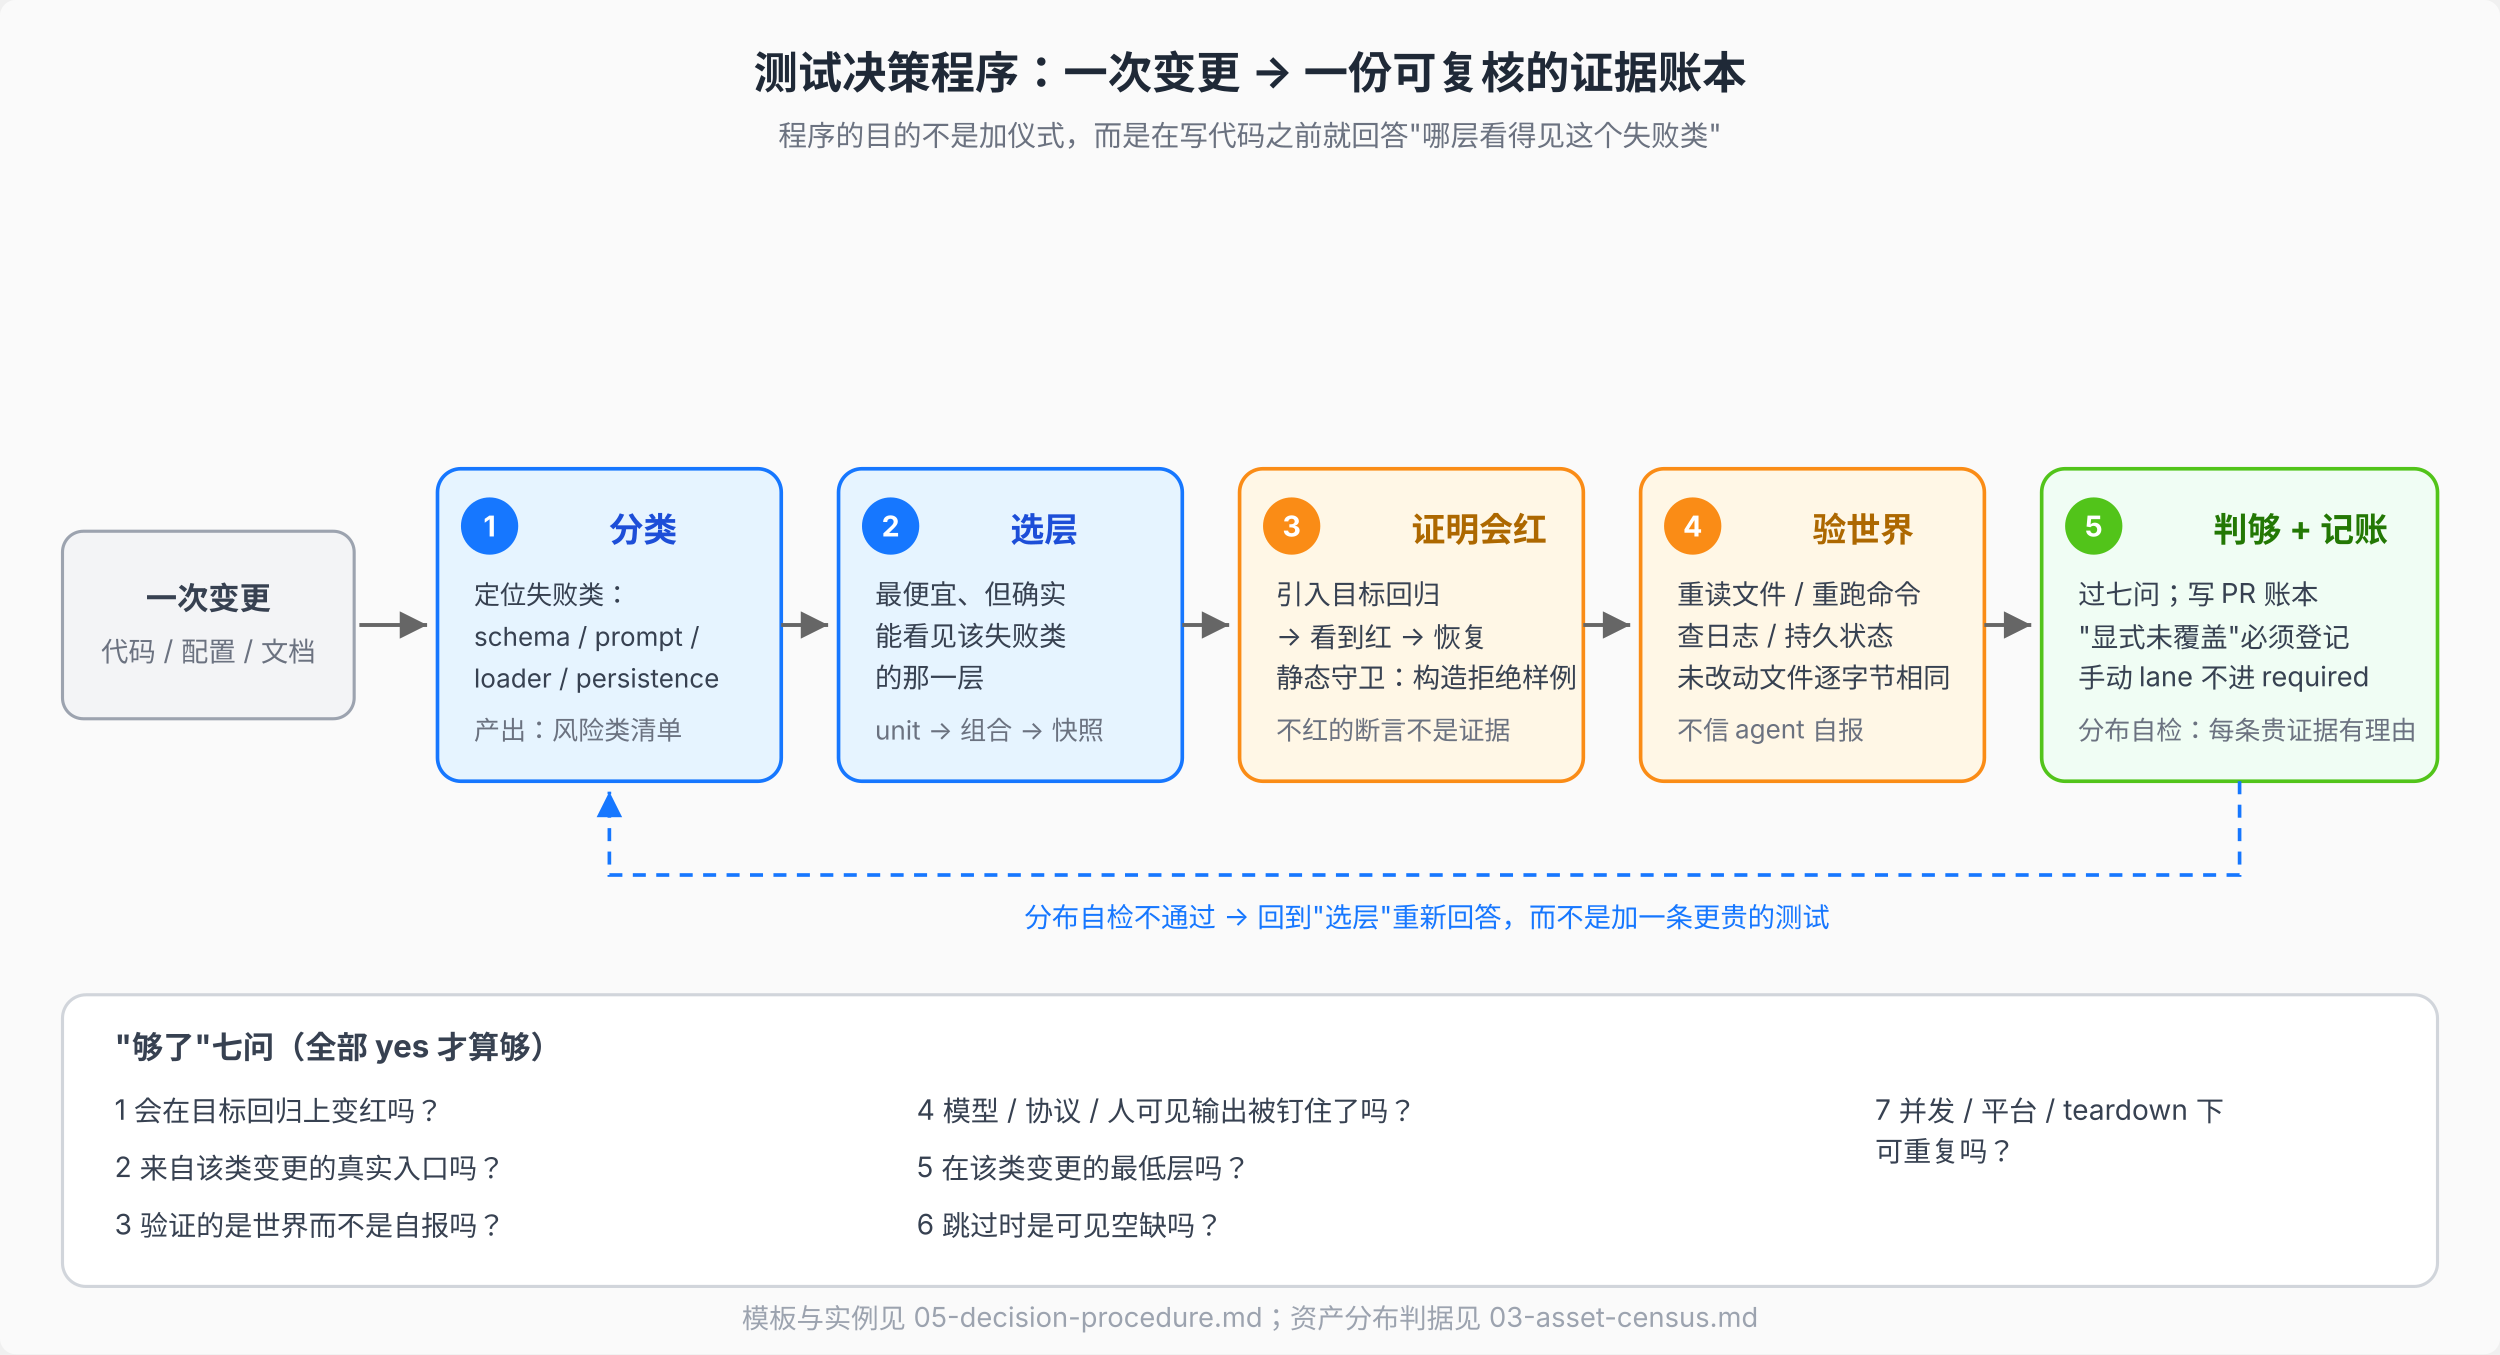
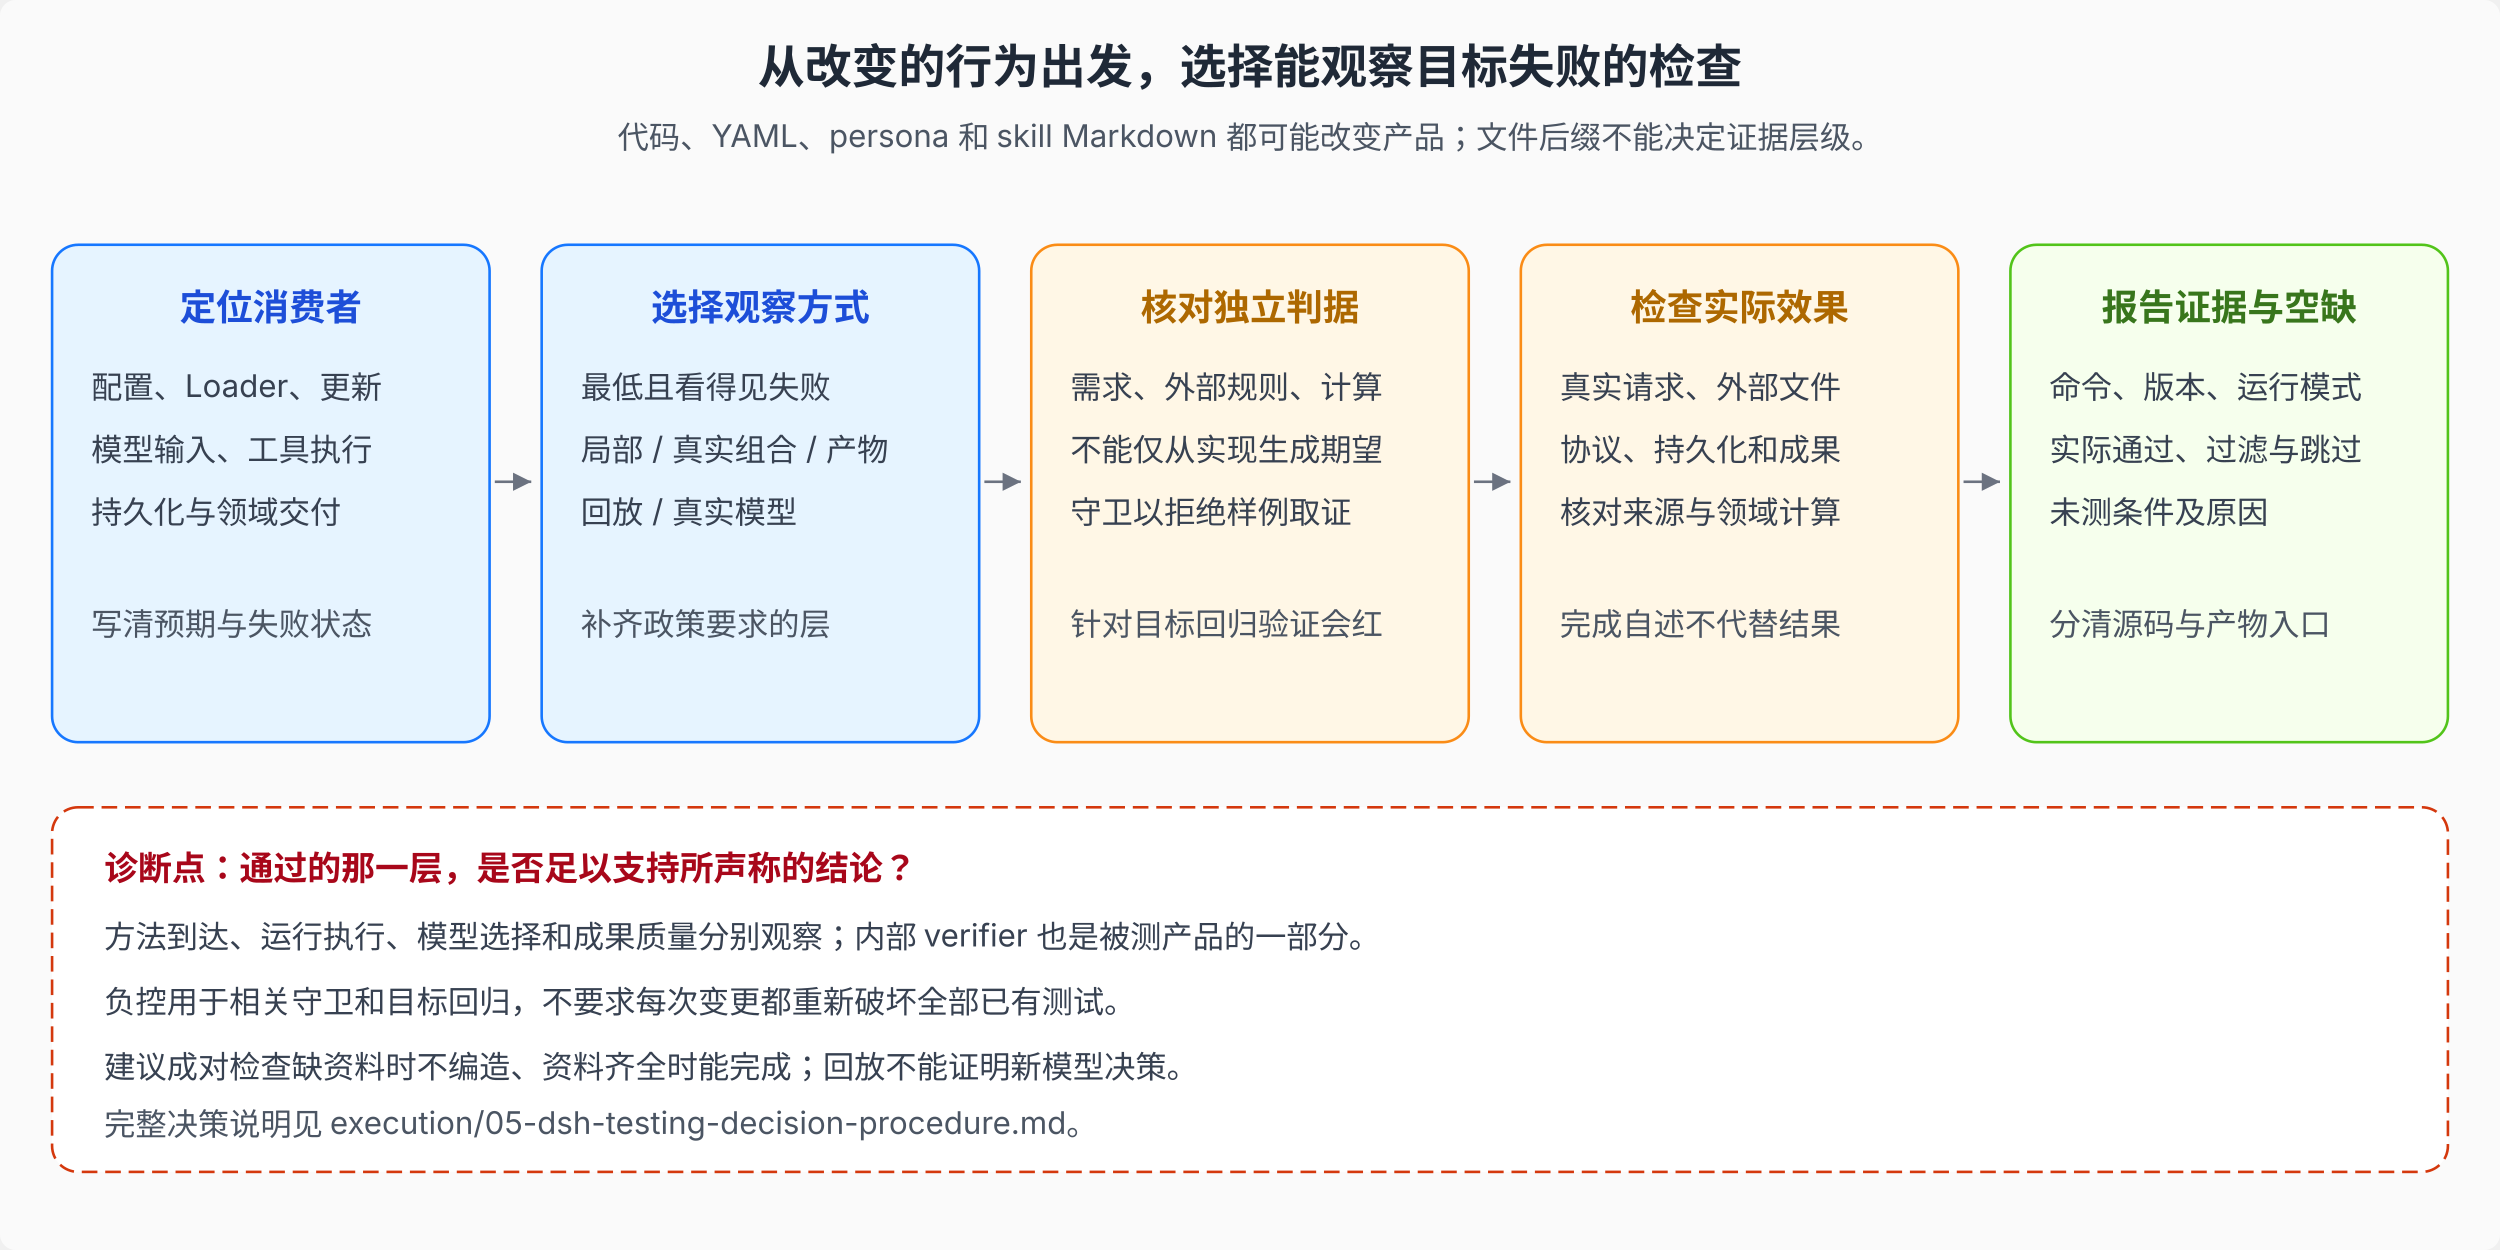
- <svg xmlns="http://www.w3.org/2000/svg" viewBox="0 0 960 520" font-family="system-ui, -apple-system, 'PingFang SC', 'Noto Sans SC', sans-serif" font-size="12">
+ <svg xmlns="http://www.w3.org/2000/svg" viewBox="0 0 960 480" font-family="system-ui, -apple-system, 'PingFang SC', 'Noto Sans SC', sans-serif" font-size="12" role="img" aria-labelledby="title desc">
  <defs>
    <marker id="arrow" viewBox="0 0 10 10" refX="10" refY="5" markerWidth="7" markerHeight="7" orient="auto">
-       <path d="M0 0 L10 5 L0 10 Z" fill="#666" />
-     </marker>
-     <marker id="arrow-blue" viewBox="0 0 10 10" refX="10" refY="5" markerWidth="7" markerHeight="7" orient="auto">
-       <path d="M0 0 L10 5 L0 10 Z" fill="#1677ff" />
+       <path d="M0 0 L10 5 L0 10 Z" fill="#6b7280" />
    </marker>
  </defs>
-   <rect width="960" height="520" fill="#fafafa" rx="6" />
-   <text x="480" y="34" text-anchor="middle" font-size="17" font-weight="700" fill="#1f2937">测试决策程序：一次变更 → 一份可复核的证据账本</text>
-   <text x="480" y="56" text-anchor="middle" font-size="11" fill="#6b7280">程序的目的不是加仪式，而是在写代码之前就回答"哪层看得见这个失败类"</text>
-   <rect x="24" y="204" width="112" height="72" rx="8" fill="#f3f4f6" stroke="#9ca3af" stroke-width="1.2" />
-   <text x="80" y="234" text-anchor="middle" font-size="12" font-weight="700" fill="#374151">一次变更</text>
-   <text x="80" y="254" text-anchor="middle" font-size="10.5" fill="#6b7280">代码 / 配置 / 文档</text>
-   <g>
-     <rect x="168" y="180" width="132" height="120" rx="9" fill="#e6f4ff" stroke="#1677ff" stroke-width="1.4" />
-     <circle cx="188" cy="202" r="11" fill="#1677ff" />
-     <text x="188" y="206" text-anchor="middle" font-size="11" font-weight="700" fill="#fff">1</text>
-     <text x="234" y="208" font-size="13" font-weight="700" fill="#1d4ed8">分类</text>
-     <text x="182" y="232" font-size="10" fill="#374151">定位失败类：</text>
-     <text x="182" y="248" font-size="10" fill="#374151">schema / prompt /</text>
-     <text x="182" y="264" font-size="10" fill="#374151">loader / persistence</text>
-     <text x="182" y="284" font-size="10" fill="#6b7280">产出：风险类清单</text>
-   </g>
-   <g>
-     <rect x="322" y="180" width="132" height="120" rx="9" fill="#e6f4ff" stroke="#1677ff" stroke-width="1.4" />
-     <circle cx="342" cy="202" r="11" fill="#1677ff" />
-     <text x="342" y="206" text-anchor="middle" font-size="11" font-weight="700" fill="#fff">2</text>
-     <text x="388" y="208" font-size="13" font-weight="700" fill="#1d4ed8">选层</text>
-     <text x="336" y="232" font-size="10.5" fill="#374151">最便宜、但确实</text>
-     <text x="336" y="248" font-size="10.5" fill="#374151">能看见该失败类</text>
-     <text x="336" y="264" font-size="10.5" fill="#374151">的那一层</text>
-     <text x="336" y="284" font-size="10" fill="#6b7280">unit → 组合 → 快照</text>
-   </g>
-   <g>
-     <rect x="476" y="180" width="132" height="120" rx="9" fill="#fff7e6" stroke="#fa8c16" stroke-width="1.4" />
-     <circle cx="496" cy="202" r="11" fill="#fa8c16" />
-     <text x="496" y="206" text-anchor="middle" font-size="11" font-weight="700" fill="#fff">3</text>
-     <text x="542" y="208" font-size="13" font-weight="700" fill="#ad6800">证明会红</text>
-     <text x="490" y="232" font-size="10.5" fill="#374151">引入目标回归</text>
-     <text x="490" y="248" font-size="10.5" fill="#374151">→ 看到红 → 恢复</text>
-     <text x="490" y="264" font-size="10.5" fill="#374151">静态守卫：构造拒绝样例</text>
-     <text x="490" y="284" font-size="10" fill="#6b7280">不红的断言不是证据</text>
-   </g>
-   <g>
-     <rect x="630" y="180" width="132" height="120" rx="9" fill="#fff7e6" stroke="#fa8c16" stroke-width="1.4" />
-     <circle cx="650" cy="202" r="11" fill="#fa8c16" />
-     <text x="650" y="206" text-anchor="middle" font-size="11" font-weight="700" fill="#fff">4</text>
-     <text x="696" y="208" font-size="13" font-weight="700" fill="#ad6800">验世界</text>
-     <text x="644" y="232" font-size="10.5" fill="#374151">重读文件 / 重跑命令</text>
-     <text x="644" y="248" font-size="10.5" fill="#374151">查日志 / 持久状态</text>
-     <text x="644" y="264" font-size="10.5" fill="#374151">未改动文件逐字节相同</text>
-     <text x="644" y="284" font-size="10" fill="#6b7280">不信 agent 自报</text>
-   </g>
-   <g>
-     <rect x="784" y="180" width="152" height="120" rx="9" fill="#f0fdf4" stroke="#52c41a" stroke-width="1.4" />
-     <circle cx="804" cy="202" r="11" fill="#52c41a" />
-     <text x="804" y="206" text-anchor="middle" font-size="11" font-weight="700" fill="#fff">5</text>
-     <text x="850" y="208" font-size="13" font-weight="700" fill="#237804">判够 + 记账</text>
-     <text x="798" y="232" font-size="10.5" fill="#374151">过七问；写 PR 账本</text>
-     <text x="798" y="248" font-size="10.5" fill="#374151">"显式未覆盖"必须登记</text>
-     <text x="798" y="264" font-size="10.5" fill="#374151">手动 lane 不进 required</text>
-     <text x="798" y="284" font-size="10" fill="#6b7280">分布自检：每条贵证据有理由</text>
-   </g>
-   <line x1="138" y1="240" x2="164" y2="240" stroke="#666" stroke-width="1.5" marker-end="url(#arrow)" />
-   <line x1="300" y1="240" x2="318" y2="240" stroke="#666" stroke-width="1.5" marker-end="url(#arrow)" />
-   <line x1="454" y1="240" x2="472" y2="240" stroke="#666" stroke-width="1.5" marker-end="url(#arrow)" />
-   <line x1="608" y1="240" x2="626" y2="240" stroke="#666" stroke-width="1.5" marker-end="url(#arrow)" />
-   <line x1="762" y1="240" x2="780" y2="240" stroke="#666" stroke-width="1.5" marker-end="url(#arrow)" />
-   <path d="M860 300 L860 336 L234 336 L234 304" fill="none" stroke="#1677ff" stroke-width="1.4" stroke-dasharray="5 4" marker-end="url(#arrow-blue)" />
-   <text x="548" y="356" text-anchor="middle" font-size="10.5" fill="#1677ff">分布自检不通过 → 回到"选层"重新回答，而不是加一条更贵的测试</text>
-   <rect x="24" y="382" width="912" height="112" rx="9" fill="#ffffff" stroke="#d1d5db" stroke-width="1.2" />
-   <text x="44" y="406" font-size="12" font-weight="700" fill="#374151">"够了"七问（全部 yes 才算够）</text>
-   <g font-size="10.8" fill="#374151">
-     <text x="44" y="430">1 会在目标回归上变红吗？</text>
-     <text x="44" y="452">2 来自该类变更的真实入口吗？</text>
-     <text x="44" y="474">3 验证的是世界而不是自报吗？</text>
-     <text x="352" y="430">4 模型 / 协议 / 人可见输出被钉住了吗？</text>
-     <text x="352" y="452">5 在该类变更的最低层吗？</text>
-     <text x="352" y="474">6 跳过时是可见空缺吗？</text>
-     <text x="720" y="430">7 并发 / 平台 / teardown 下</text>
-     <text x="720" y="446">   可重复吗？</text>
-   </g>
-   <text x="480" y="510" text-anchor="middle" font-size="10.5" fill="#9ca3af">模板与实例见 05-decision-procedure.md；资产分布判据见 03-asset-census.md</text>
+   <rect width="960" height="480" fill="#fafafa" rx="6" />
+   <text x="480" y="32" text-anchor="middle" font-size="18" font-weight="700" fill="#1f2937">从改变的行为出发，选择能观察目标失败的检查</text>
+   <text x="480" y="57" text-anchor="middle" fill="#4b5563">代码、YAML、persona 和 skill Markdown 都可能改变产品；文件后缀不能决定证据层级。</text>
+   <rect x="20" y="94" width="168" height="191" rx="10" fill="#e6f4ff" stroke="#1677ff" />
+   <text x="104" y="123" text-anchor="middle" font-size="14" font-weight="700" fill="#1d4ed8">定位消费者</text>
+   <text x="35" y="153" fill="#374151">配置、Loader、更新</text>
+   <text x="35" y="177" fill="#374151">模型输入、工具执行</text>
+   <text x="35" y="201" fill="#374151">持久化与领域交付</text>
+   <text x="35" y="244" fill="#4b5563">写清预期与失败状态</text>
+   <line x1="190" y1="185" x2="204" y2="185" stroke="#6b7280" marker-end="url(#arrow)" />
+   <rect x="208" y="94" width="168" height="191" rx="10" fill="#e6f4ff" stroke="#1677ff" />
+   <text x="292" y="123" text-anchor="middle" font-size="14" font-weight="700" fill="#1d4ed8">选择观察方式</text>
+   <text x="223" y="153" fill="#374151">最低且看得见失败</text>
+   <text x="223" y="177" fill="#374151">局部 / 真实组合 / 产物</text>
+   <text x="223" y="201" fill="#374151">回放 / 真实模型</text>
+   <text x="223" y="244" fill="#4b5563">补齐政策要求的层</text>
+   <line x1="378" y1="185" x2="392" y2="185" stroke="#6b7280" marker-end="url(#arrow)" />
+   <rect x="396" y="94" width="168" height="191" rx="10" fill="#fff7e6" stroke="#fa8c16" />
+   <text x="480" y="123" text-anchor="middle" font-size="14" font-weight="700" fill="#ad6800">核对独立判据</text>
+   <text x="411" y="153" fill="#374151">需求、外部规则、计算</text>
+   <text x="411" y="177" fill="#374151">不能仅从实现生成期望</text>
+   <text x="411" y="201" fill="#374151">守卫以拒绝样例取证</text>
+   <text x="411" y="244" fill="#4b5563">针对目标回归验证会红</text>
+   <line x1="566" y1="185" x2="580" y2="185" stroke="#6b7280" marker-end="url(#arrow)" />
+   <rect x="584" y="94" width="168" height="191" rx="10" fill="#fff7e6" stroke="#fa8c16" />
+   <text x="668" y="123" text-anchor="middle" font-size="14" font-weight="700" fill="#ad6800">检查实际效果</text>
+   <text x="599" y="153" fill="#374151">真实请求、外部文件</text>
+   <text x="599" y="177" fill="#374151">协议、持久化和成果</text>
+   <text x="599" y="201" fill="#374151">核对来源与领域计算</text>
+   <text x="599" y="244" fill="#4b5563">完成自述不代替结果</text>
+   <line x1="754" y1="185" x2="768" y2="185" stroke="#6b7280" marker-end="url(#arrow)" />
+   <rect x="772" y="94" width="168" height="191" rx="10" fill="#f6ffed" stroke="#52c41a" />
+   <text x="856" y="123" text-anchor="middle" font-size="14" font-weight="700" fill="#38761c">报告证据与空缺</text>
+   <text x="787" y="153" fill="#374151">命令、版本、运行模式</text>
+   <text x="787" y="177" fill="#374151">实际通过、过滤与跳过</text>
+   <text x="787" y="201" fill="#374151">未测条件及原因</text>
+   <text x="787" y="244" fill="#4b5563">分清源码与产物入口</text>
+   <rect x="20" y="310" width="920" height="140" rx="10" fill="#fff" stroke="#d4380d" stroke-dasharray="6 3" />
+   <text x="40" y="338" font-size="13" font-weight="700" fill="#a8071a">诊断点：通过的那一层，是否足以支持所声称的结论？</text>
+   <text x="40" y="364" fill="#374151">方法到达、运行执行、模型选择和成果质量分别观察；内部 verifier 也是被测产品的一部分。</text>
+   <text x="40" y="389" fill="#374151">负控用于相关守卫和目标回归，不要求每次变更都重新破坏全部已有测试。</text>
+   <text x="40" y="414" fill="#374151">建议成对检查缺资料时不编造、资料齐全时能完成；回放不能证明新模型决策。</text>
+   <text x="40" y="436" fill="#4b5563">完整决策说明见 execution/05-dsh-testing-decision-procedure.md。</text>
</svg>
